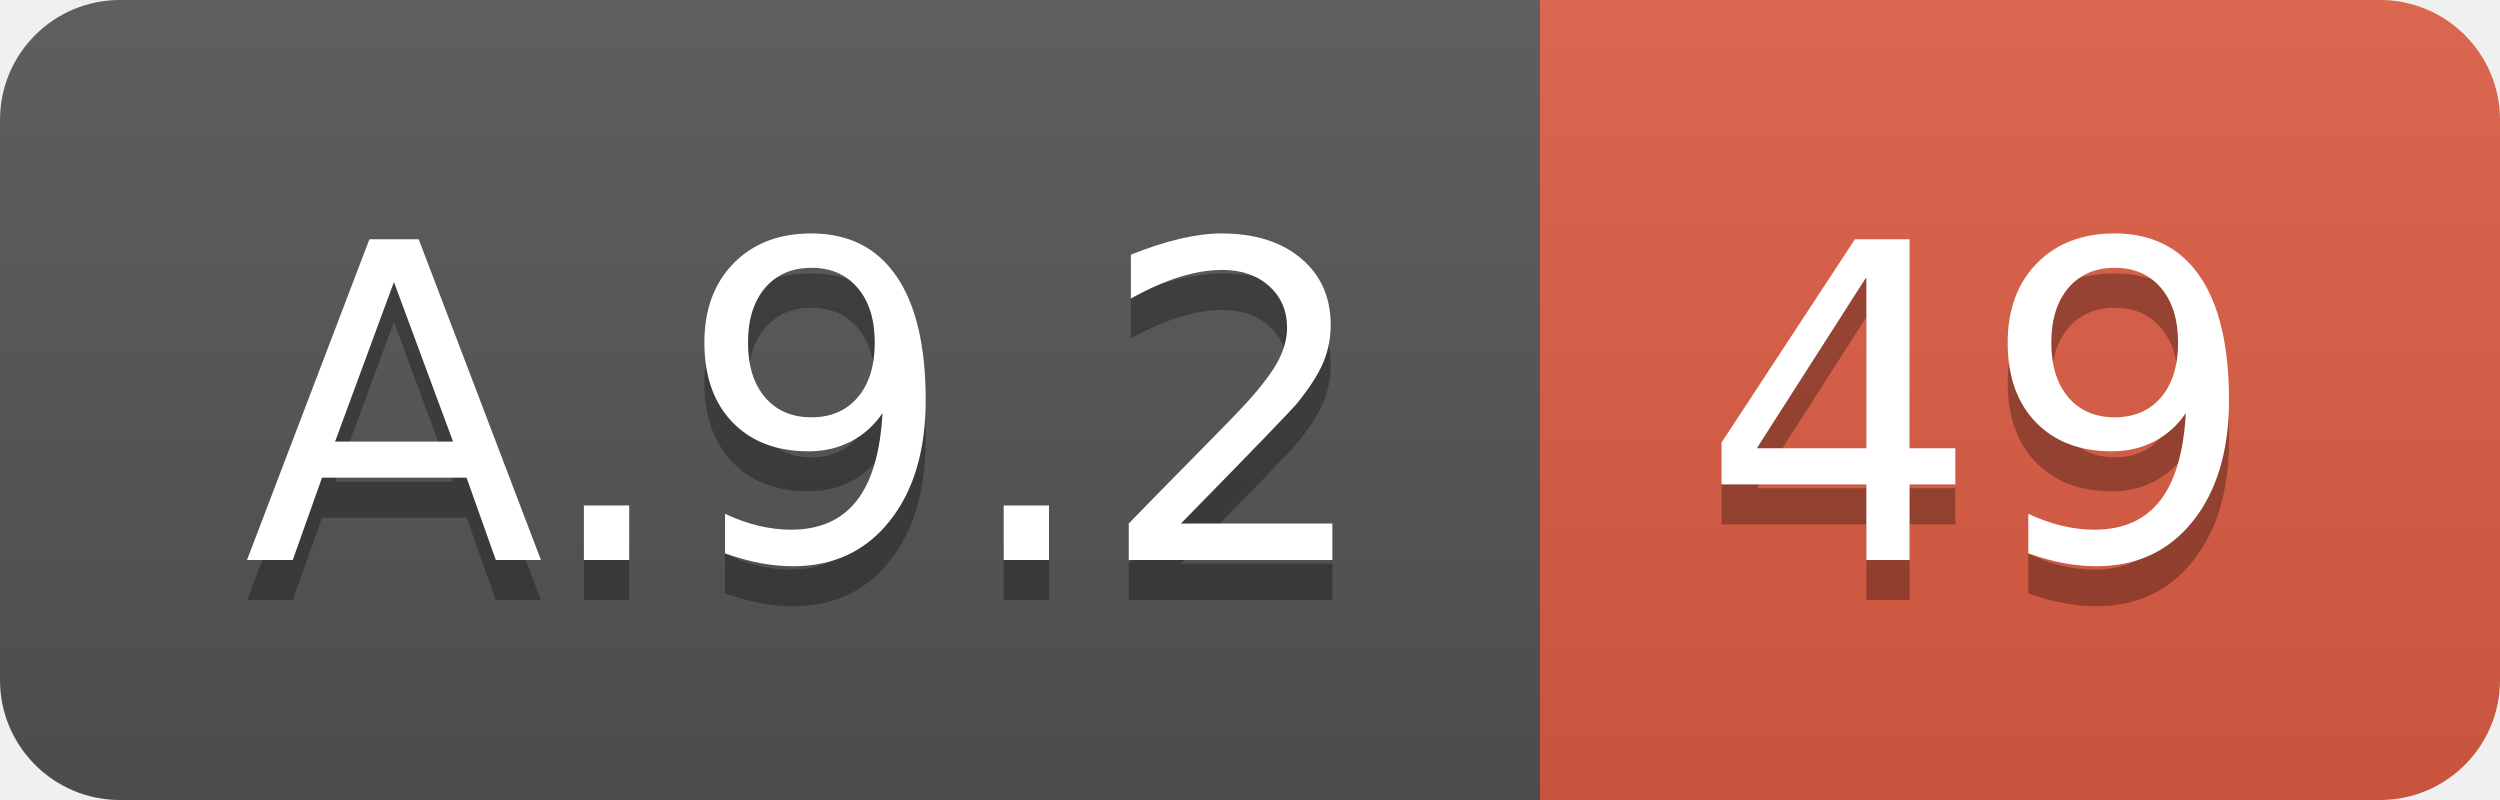
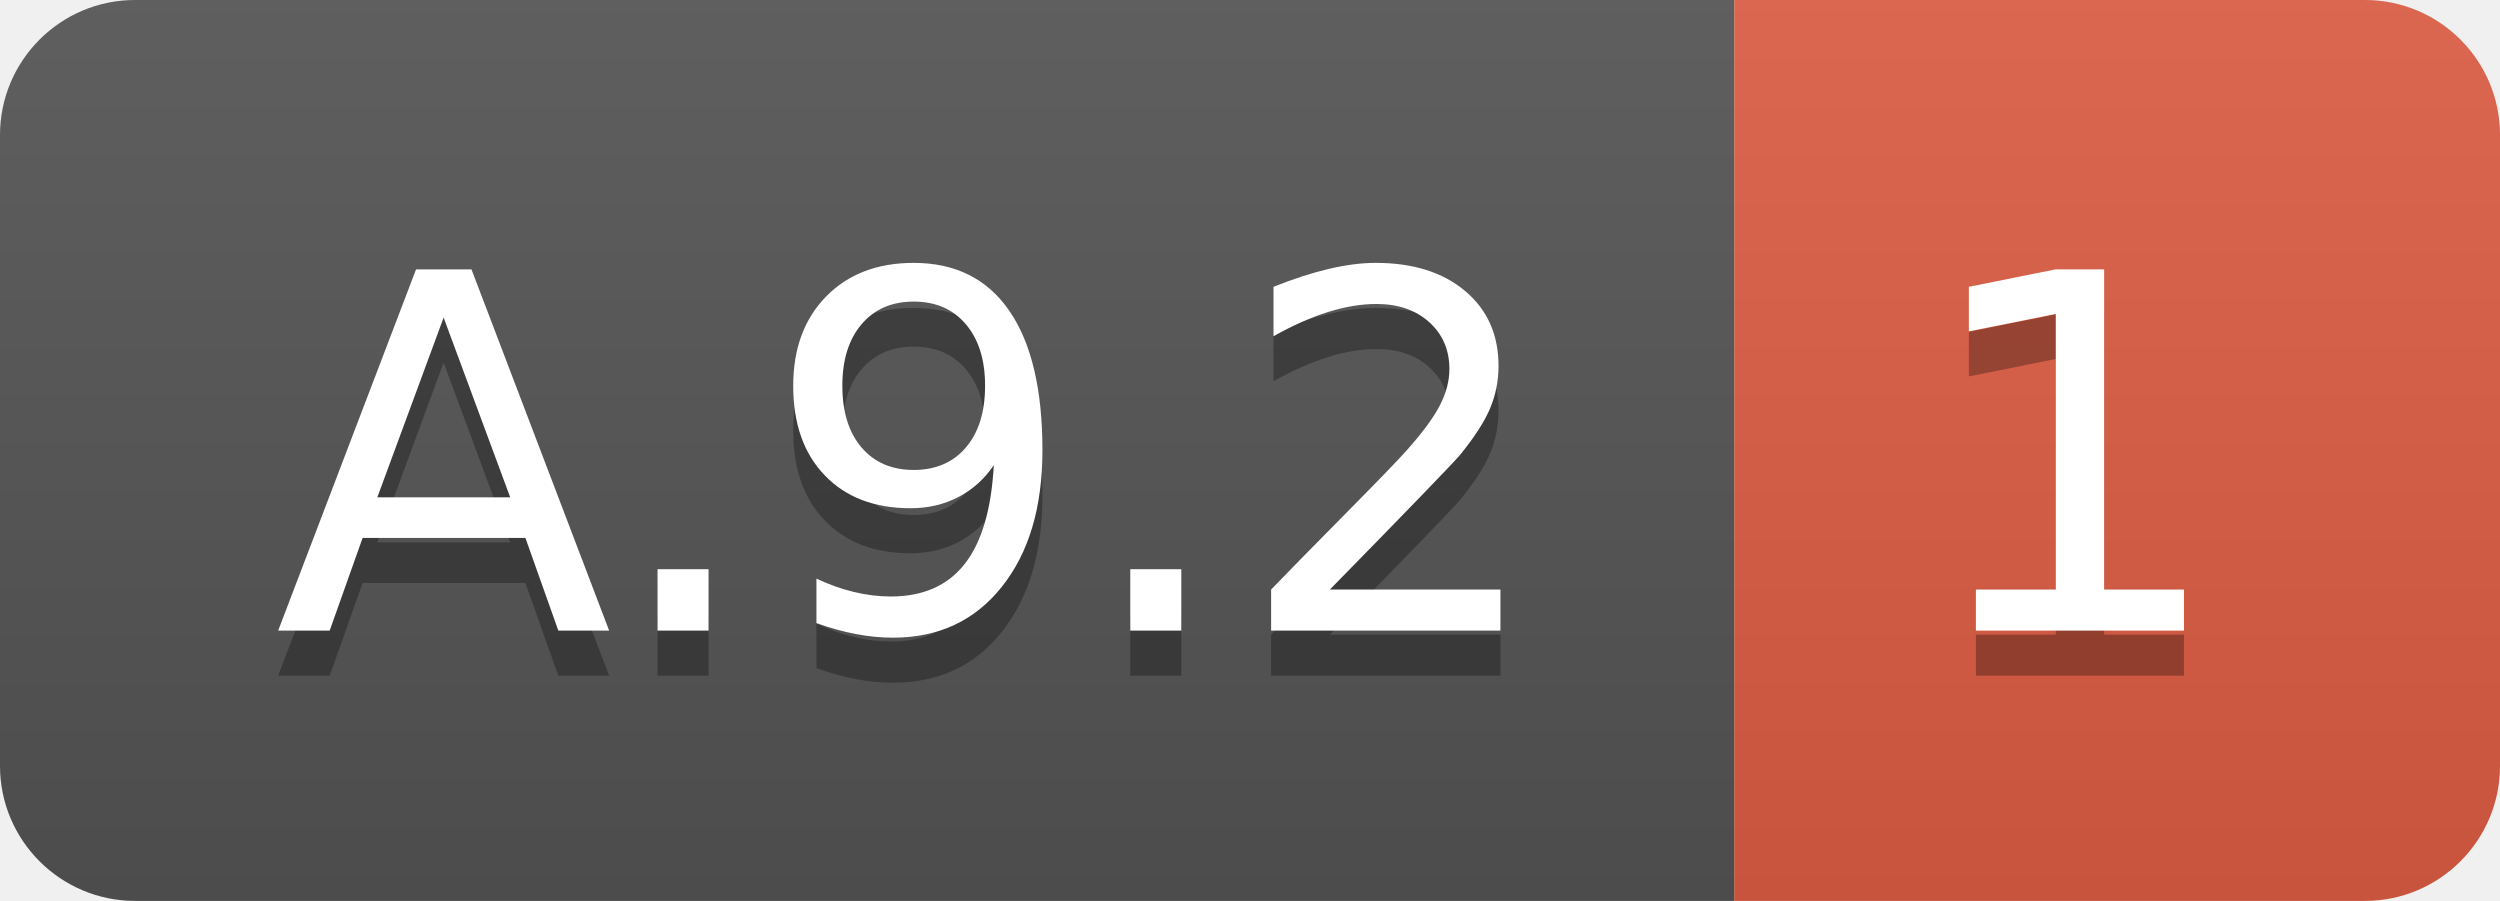
- <svg xmlns="http://www.w3.org/2000/svg" width="62.5" height="20">
+ <svg xmlns="http://www.w3.org/2000/svg" width="55.5" height="20">
  <linearGradient id="smooth" x2="0" y2="100%">
    <stop offset="0" stop-color="#bbb" stop-opacity=".1" />
    <stop offset="1" stop-opacity=".1" />
  </linearGradient>
  <clipPath id="round">
-     <rect width="62.5" height="20" rx="3" fill="#fff" />
+     <rect width="55.5" height="20" rx="3" fill="#fff" />
  </clipPath>
  <g clip-path="url(#round)">
    <rect width="38.5" height="20" fill="#555" />
-     <rect x="38.5" width="24.0" height="20" fill="#e05d44" />
-     <rect width="62.5" height="20" fill="url(#smooth)" />
+     <rect x="38.5" width="17.0" height="20" fill="#e05d44" />
+     <rect width="55.5" height="20" fill="url(#smooth)" />
  </g>
  <g fill="#fff" text-anchor="middle" font-family="DejaVu Sans,Verdana,Geneva,sans-serif" font-size="110">
    <text x="202.5" y="150" fill="#010101" fill-opacity=".3" transform="scale(0.1)" textLength="285.0" lengthAdjust="spacing">A.9.2</text>
    <text x="202.5" y="140" transform="scale(0.1)" textLength="285.0" lengthAdjust="spacing">A.9.2</text>
-     <text x="495.0" y="150" fill="#010101" fill-opacity=".3" transform="scale(0.1)" textLength="140.0" lengthAdjust="spacing">49</text>
-     <text x="495.0" y="140" transform="scale(0.1)" textLength="140.0" lengthAdjust="spacing">49</text>
+     <text x="460.0" y="150" fill="#010101" fill-opacity=".3" transform="scale(0.1)" textLength="70.0" lengthAdjust="spacing">1</text>
+     <text x="460.0" y="140" transform="scale(0.1)" textLength="70.0" lengthAdjust="spacing">1</text>
  </g>
</svg>
